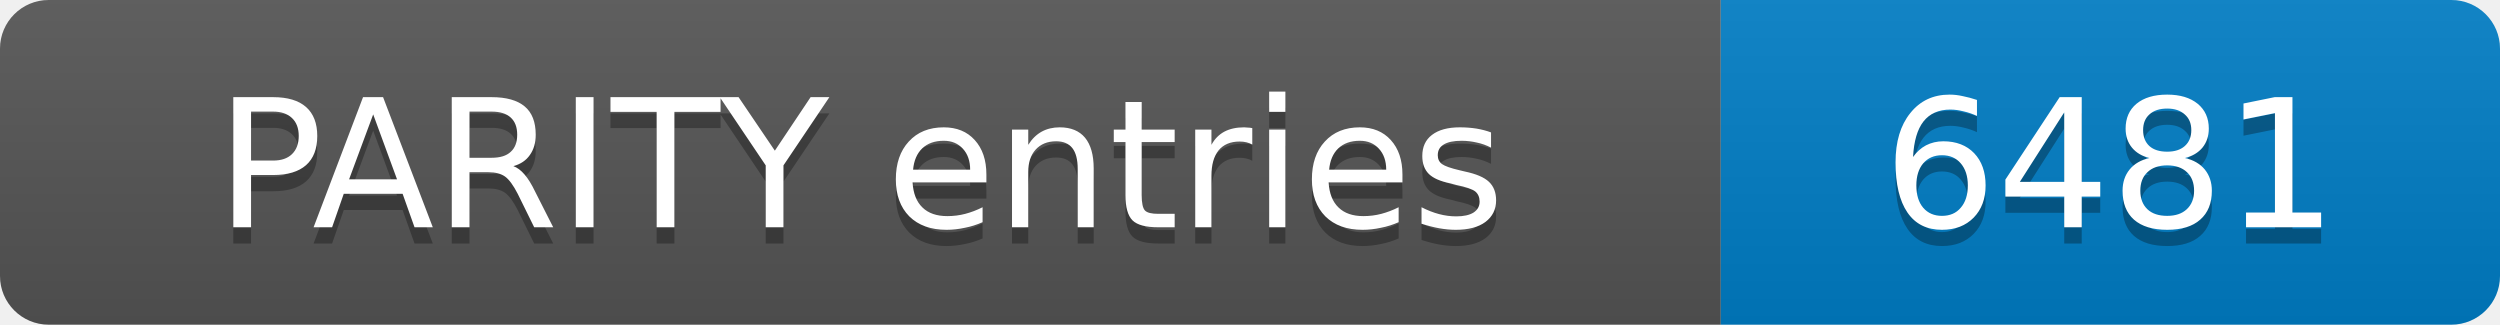
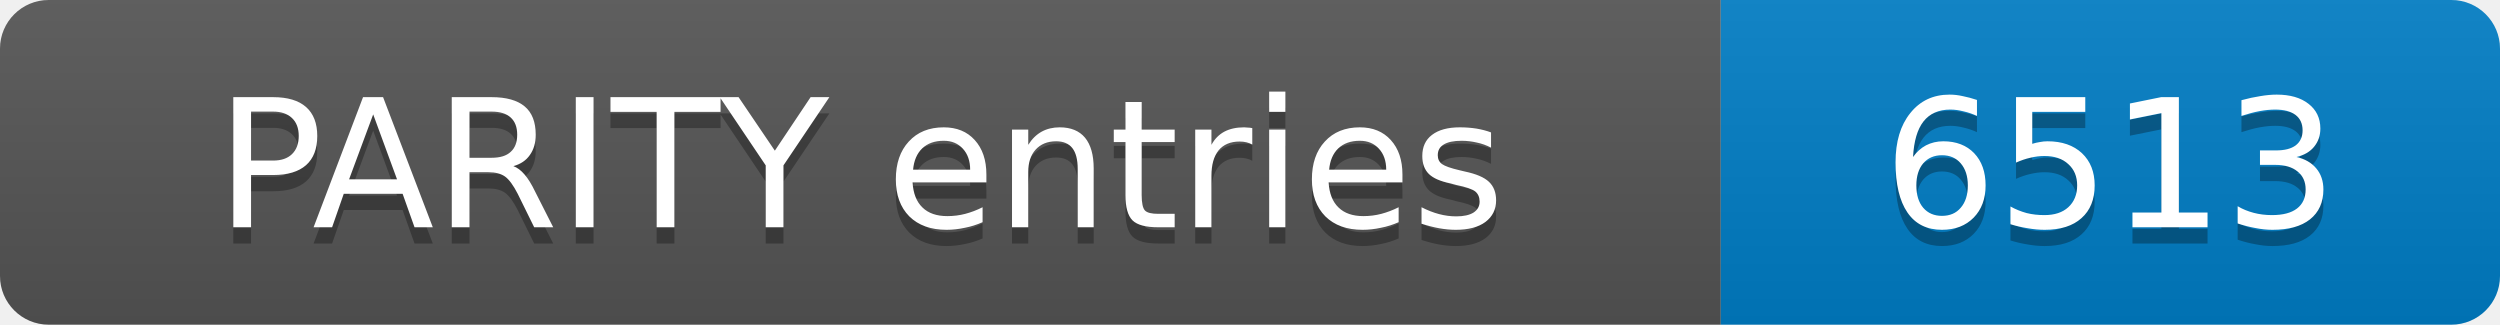
- <svg xmlns="http://www.w3.org/2000/svg" width="154" height="20" role="img" aria-label="PARITY entries: 6481">
+ <svg xmlns="http://www.w3.org/2000/svg" width="154" height="20" role="img" aria-label="PARITY entries: 6513">
  <linearGradient id="s" x2="0" y2="100%">
    <stop offset="0" stop-color="#bbb" stop-opacity=".1" />
    <stop offset="1" stop-opacity=".1" />
  </linearGradient>
  <clipPath id="r">
    <rect width="154" height="20" rx="3" fill="#fff" />
  </clipPath>
  <g clip-path="url(#r)">
    <rect width="106" height="20" fill="#555" />
    <rect x="106" width="48" height="20" fill="#007ec6" />
    <rect width="154" height="20" fill="url(#s)" />
  </g>
  <g fill="#fff" text-anchor="middle" font-family="Verdana,Geneva,DejaVu Sans,sans-serif" font-size="11">
    <text x="53.0" y="15" fill="#010101" fill-opacity=".3">PARITY entries</text>
    <text x="53.0" y="14">PARITY entries</text>
-     <text x="130.0" y="15" fill="#010101" fill-opacity=".3">6481</text>
-     <text x="130.0" y="14">6481</text>
+     <text x="130.0" y="15" fill="#010101" fill-opacity=".3">6513</text>
+     <text x="130.0" y="14">6513</text>
  </g>
</svg>
